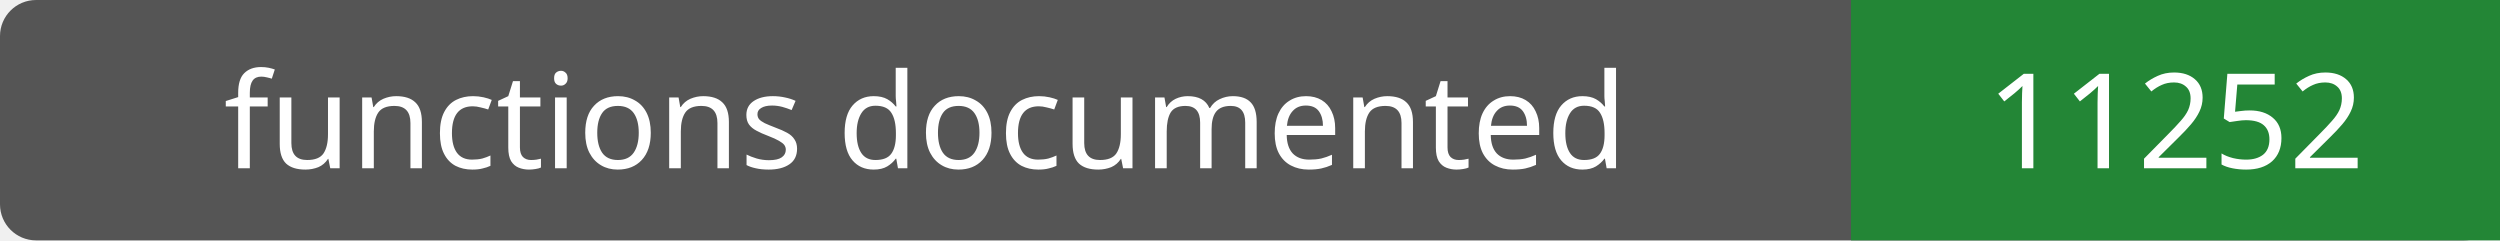
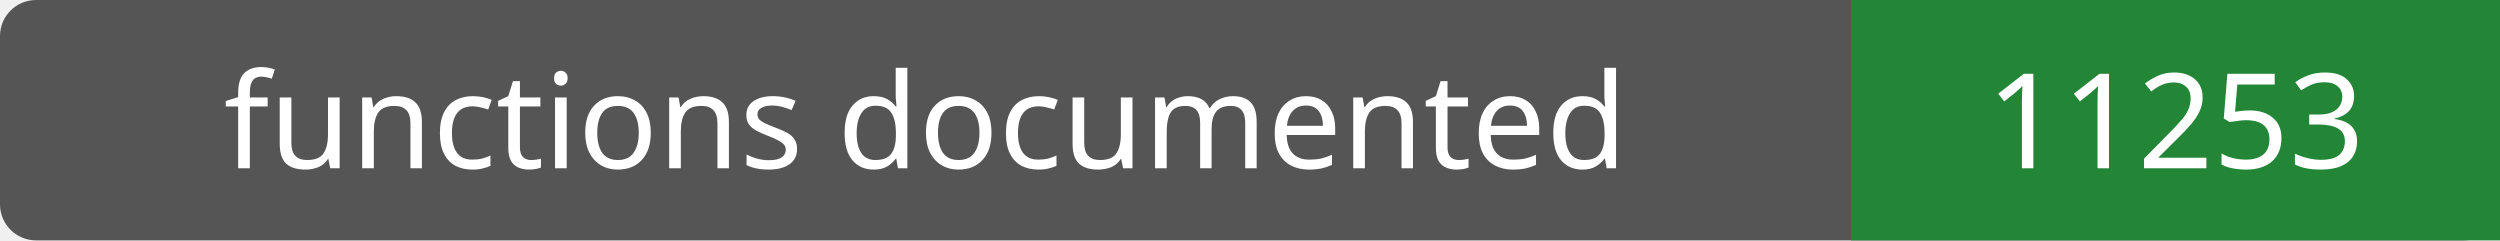
- <svg xmlns="http://www.w3.org/2000/svg" width="208" height="20" role="img" aria-label="functions documented: 11252">
+ <svg xmlns="http://www.w3.org/2000/svg" width="208" height="20" role="img" aria-label="functions documented: 11253">
  <rect width="208" height="20" rx="3" fill="#555" />
  <path fill="#238636" d="M154 0h54v20H154z" />
  <g fill="#fff" text-anchor="middle" font-family="Verdana,sans-serif" font-size="11">
    <text x="77.0" y="14">functions documented</text>
-     <text x="181.0" y="14">11252</text>
+     <text x="181.0" y="14">11253</text>
  </g>
</svg>
